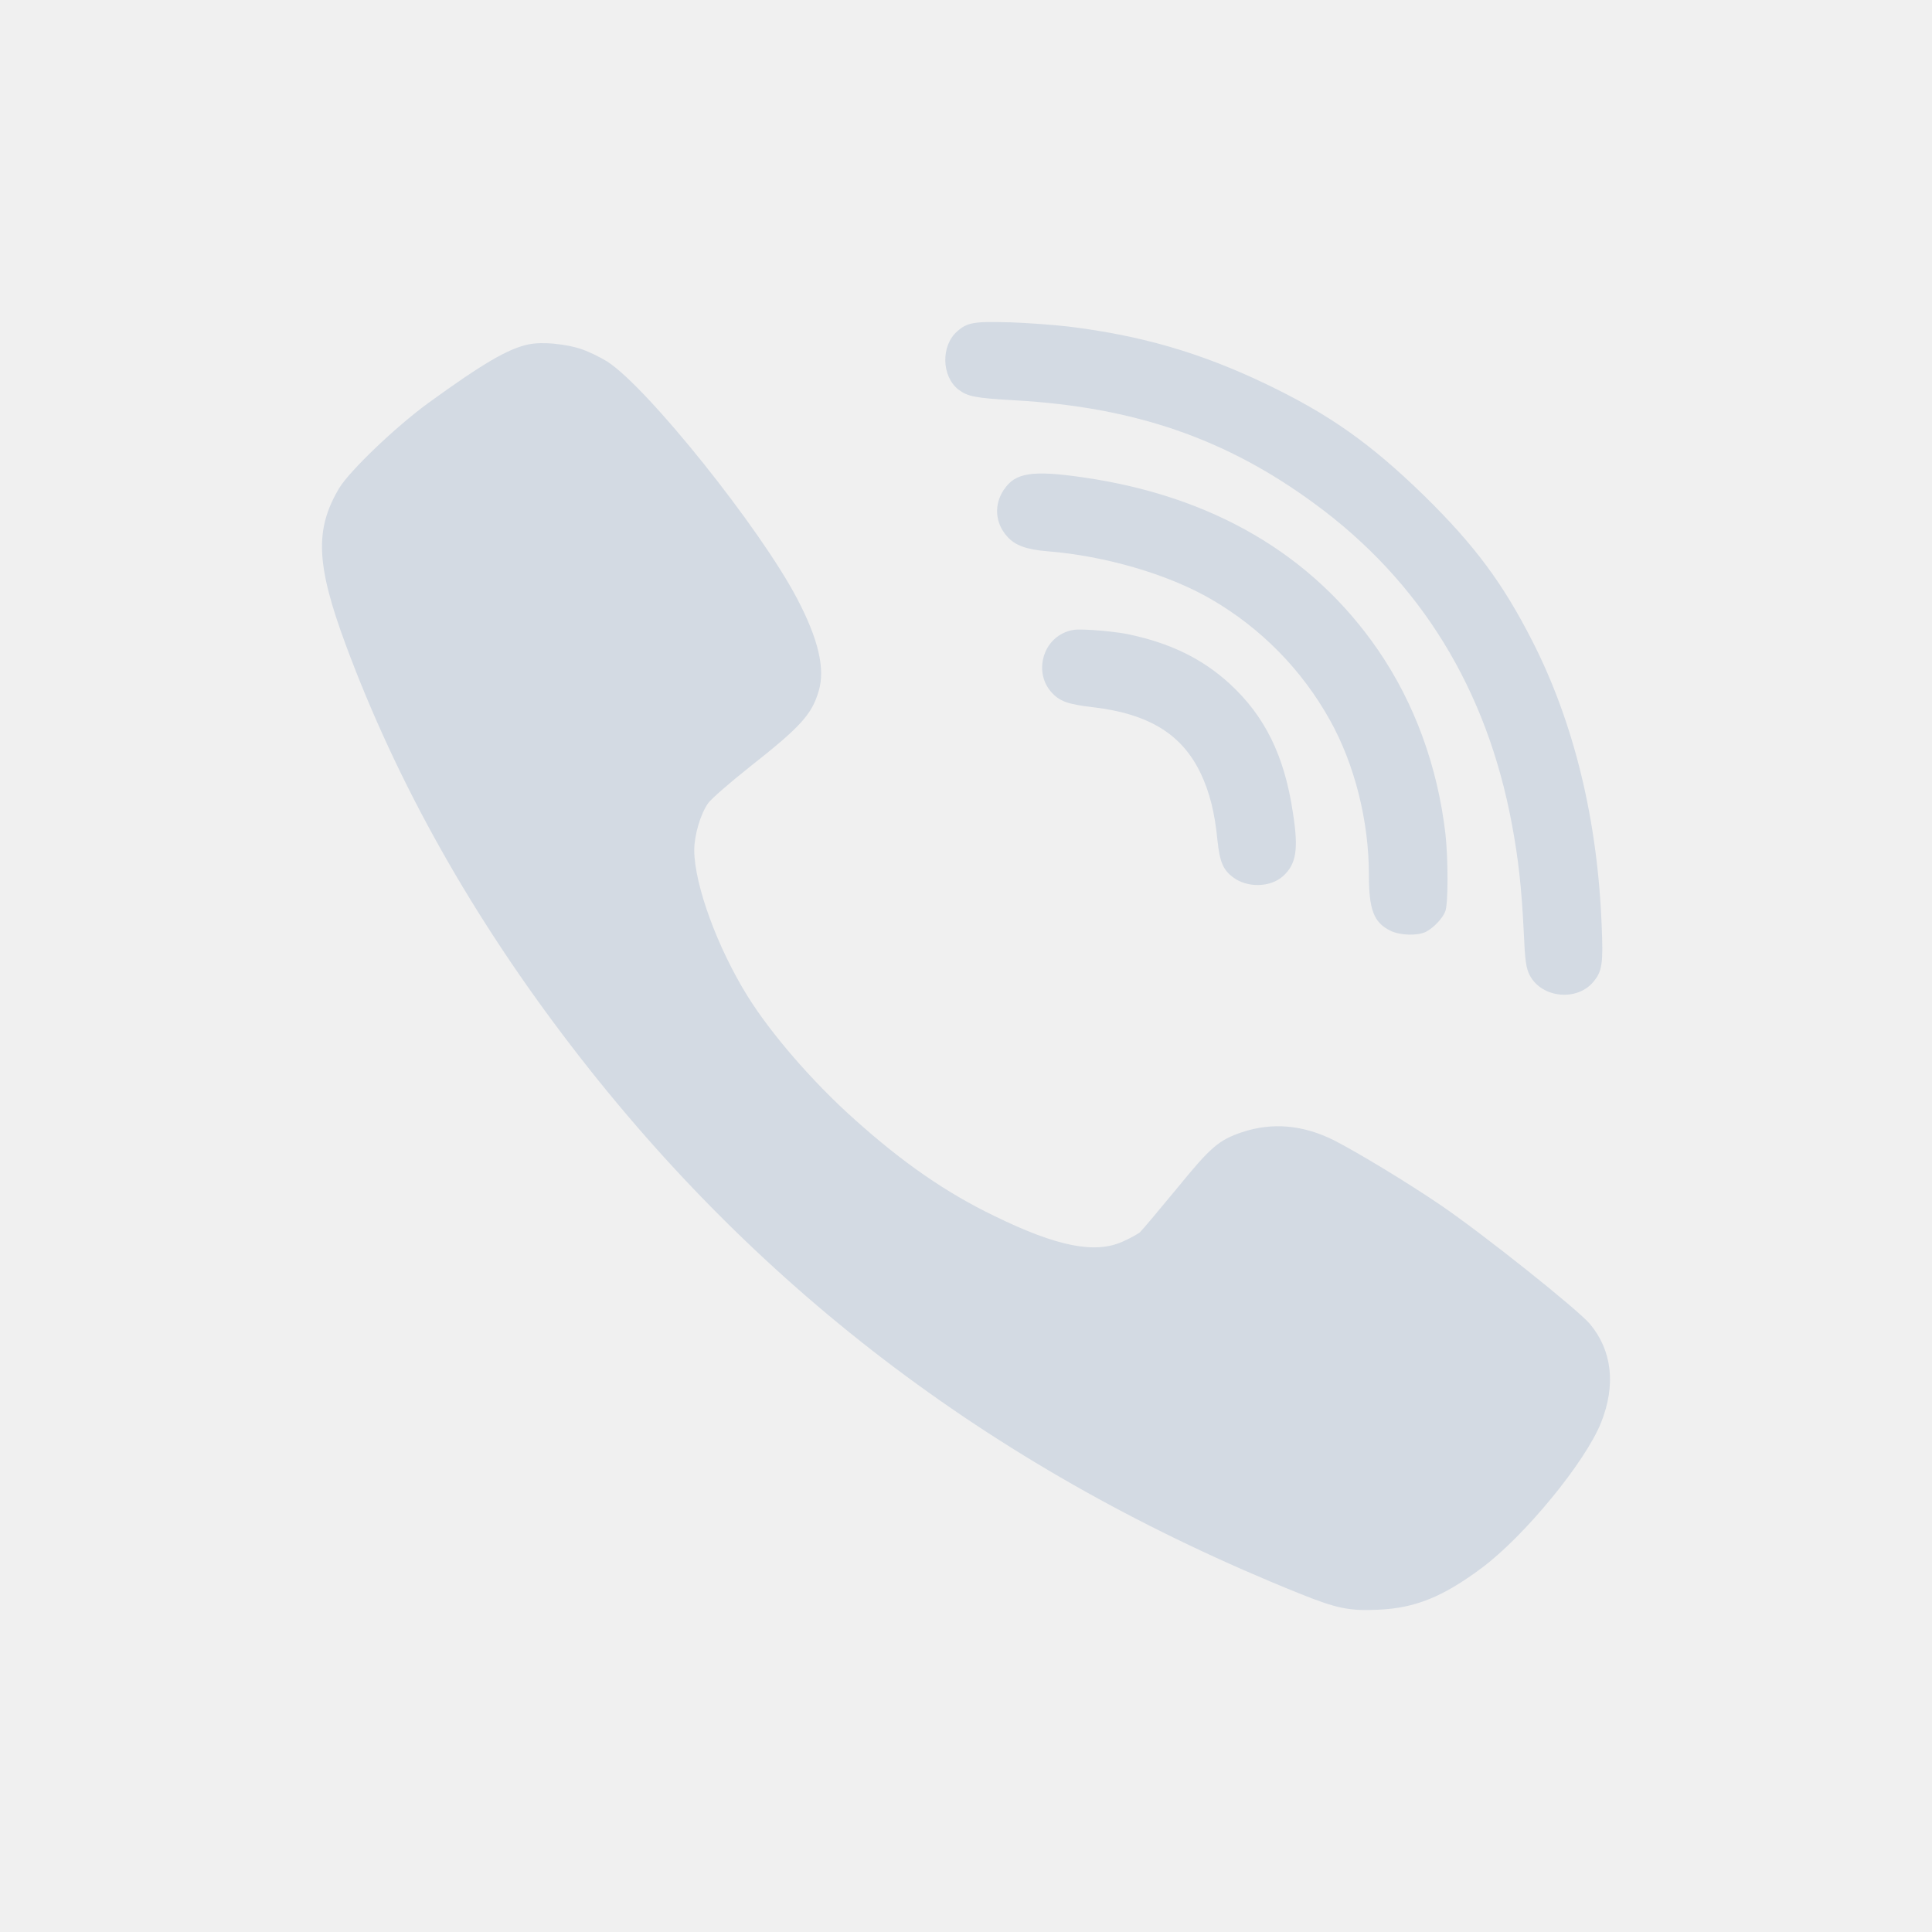
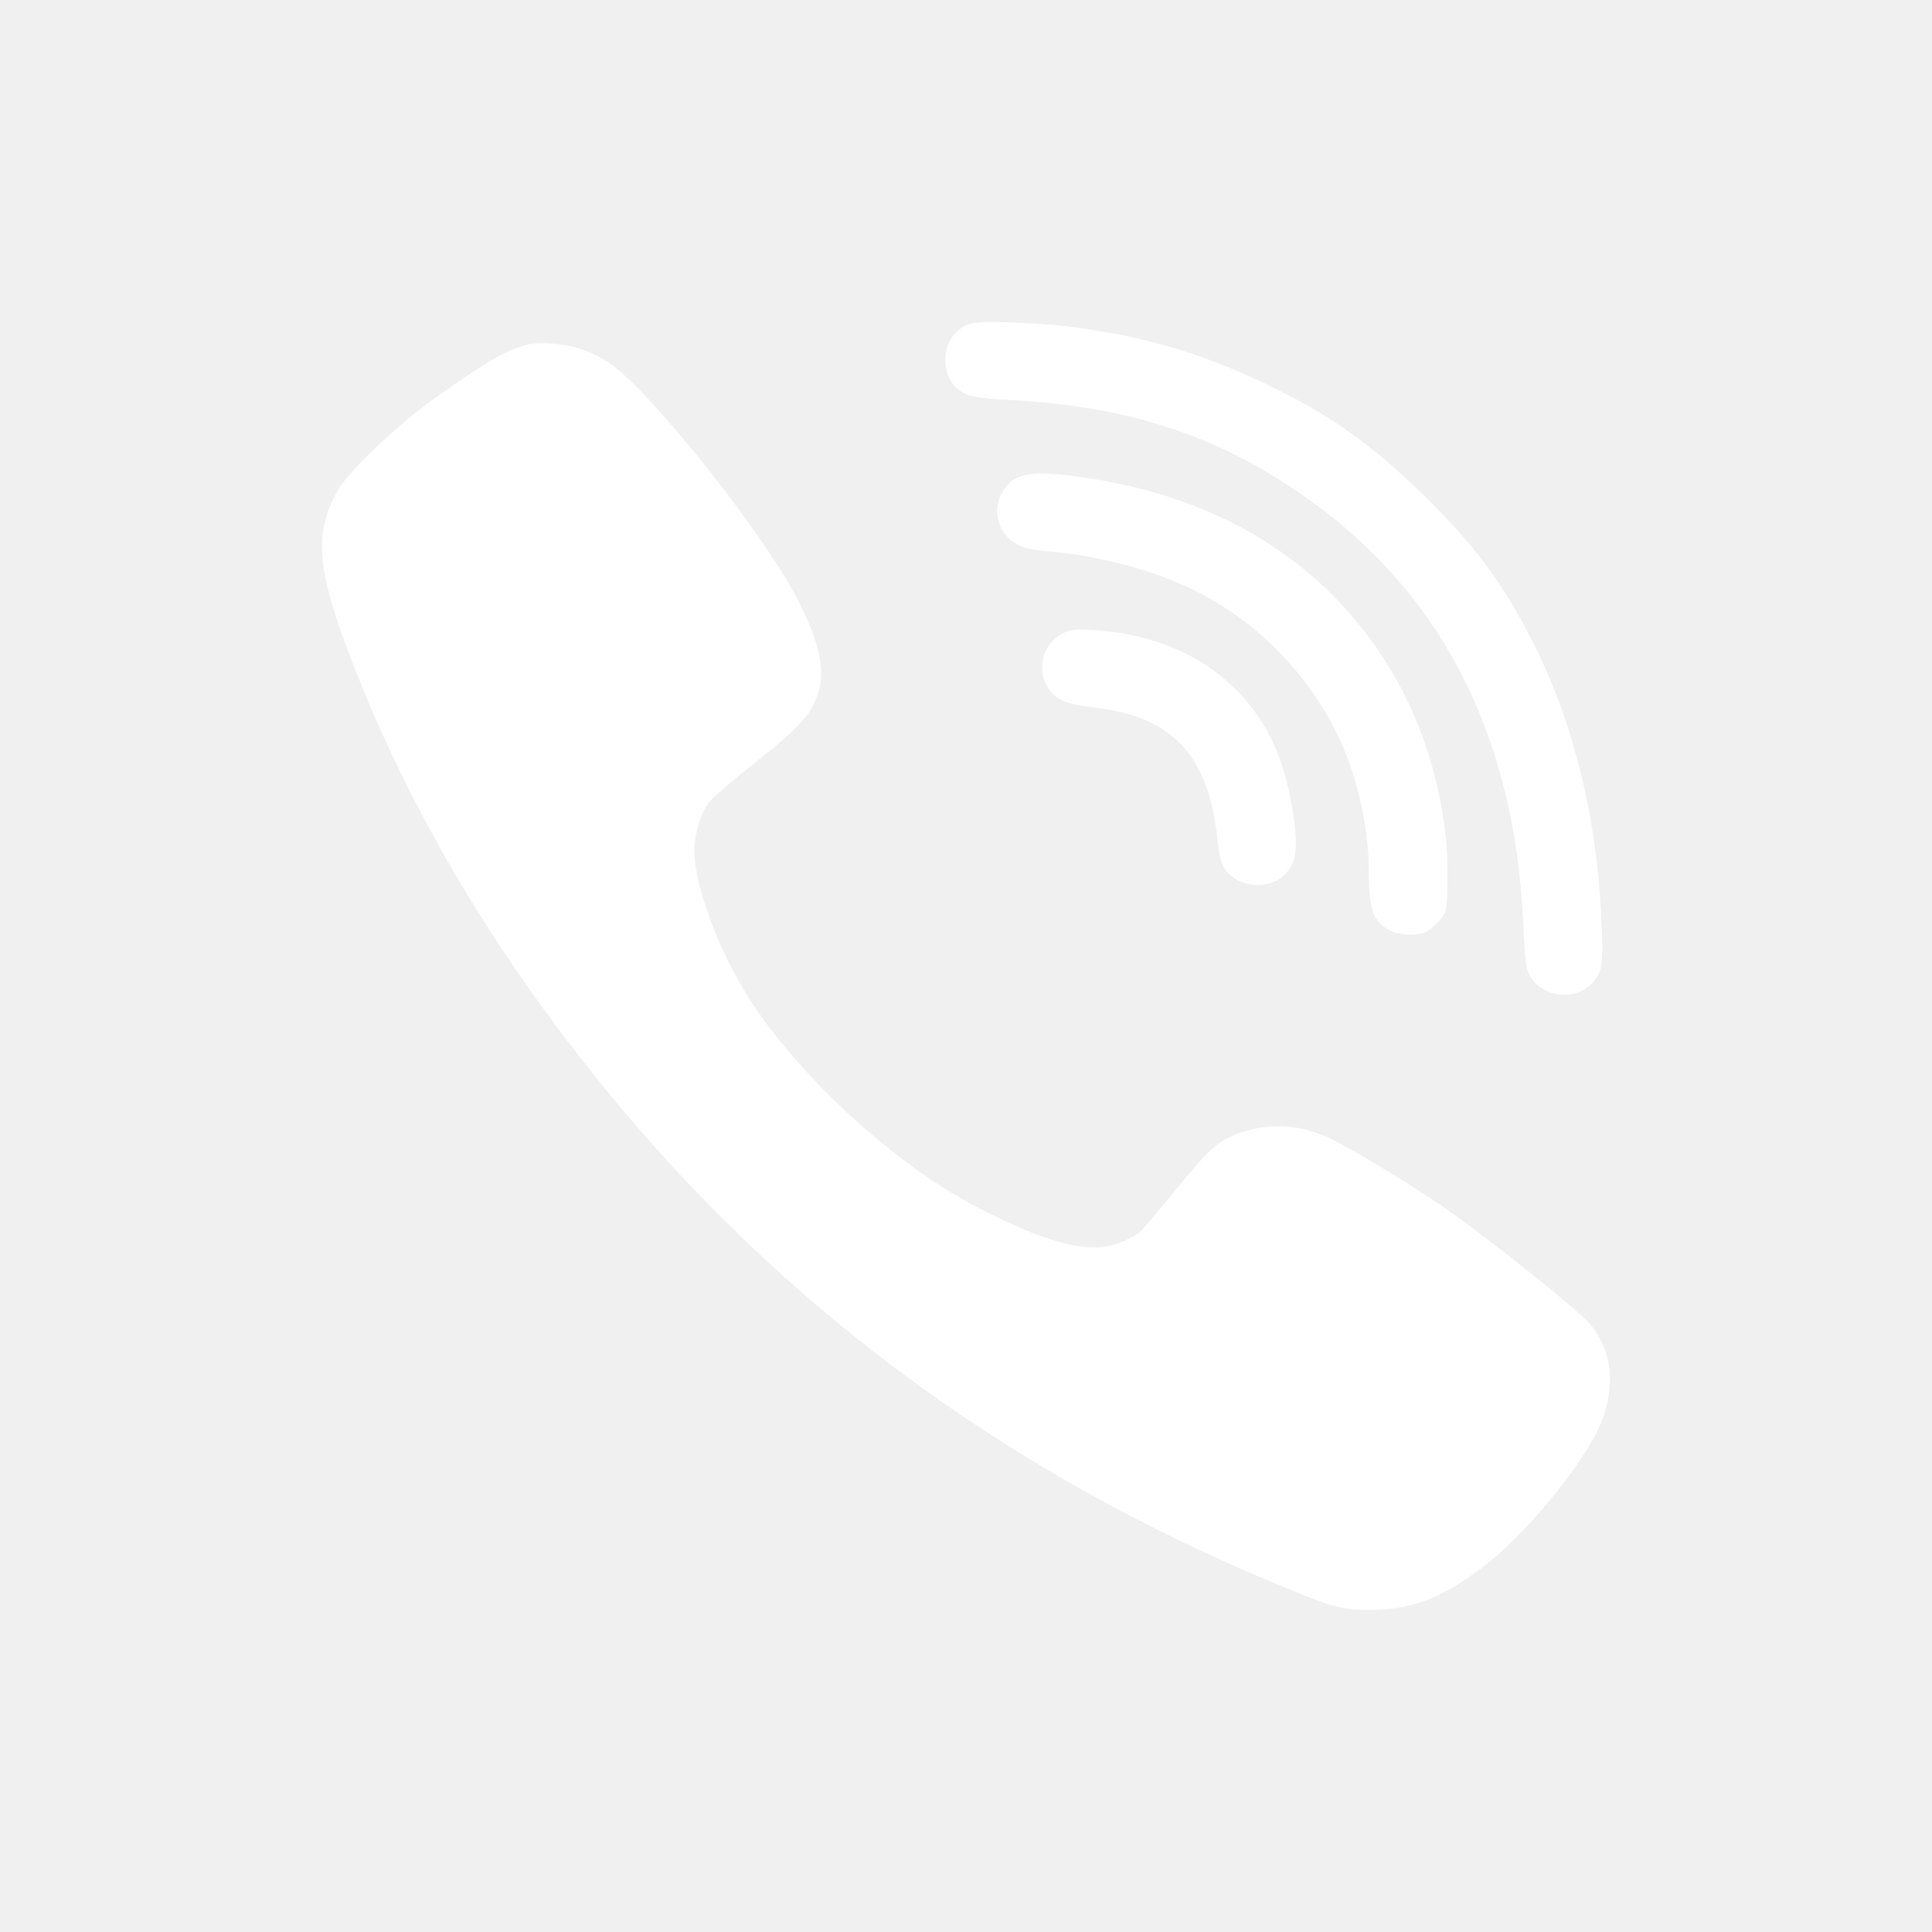
- <svg xmlns="http://www.w3.org/2000/svg" height="24" width="24">
-   <path d="m12.532 4.004c-.431-.013-.518.002-.642.113-.204.178-.194.56.017.723.114.085.201.105.703.133 1.486.085 2.622.477 3.719 1.283 1.316.963 2.141 2.305 2.453 3.986.08.428.12.787.147 1.342.016.362.028.442.076.535.151.282.592.323.793.072.106-.129.118-.229.099-.681-.05-1.325-.344-2.529-.859-3.541-.37-.726-.717-1.193-1.346-1.811-.671-.653-1.179-1.011-1.972-1.391-.807-.385-1.542-.6-2.451-.711-.18-.021-.512-.045-.737-.053zm-5.642.266c-.12-.011-.236-.01-.322.008h-.002c-.251.052-.566.235-1.248.73-.41.3-.971.838-1.104 1.055-.306.514-.289.951.084 1.955.64 1.723 1.575 3.382 2.805 4.984 2.353 3.065 5.317 5.294 9.029 6.789.473.191.627.223.998.205.449-.021.79-.157 1.271-.514.532-.394 1.293-1.319 1.489-1.812.185-.468.136-.892-.139-1.223-.156-.183-1.309-1.103-1.848-1.472-.409-.279-1.043-.663-1.334-.811-.383-.191-.765-.224-1.138-.1-.294.099-.39.183-.819.709-.222.269-.427.513-.453.536-.029.023-.122.074-.209.113-.346.158-.82.063-1.594-.315-.603-.291-1.137-.66-1.742-1.203-.515-.459-1.035-1.06-1.326-1.527-.375-.602-.661-1.383-.664-1.814 0-.186.077-.45.172-.584.037-.054.272-.258.523-.457.626-.493.767-.647.852-.941.082-.273-.006-.644-.268-1.143-.457-.873-1.855-2.62-2.357-2.945-.082-.052-.226-.123-.318-.154-.095-.034-.218-.057-.338-.068zm5.888 1.623c-.149.023-.236.083-.304.187h-.002c-.127.189-.112.416.039.584.097.111.24.163.5.184.717.057 1.502.286 2.035.596.618.359 1.126.875 1.474 1.5.307.548.485 1.253.485 1.922 0 .434.06.593.264.694.121.062.342.067.445.015.095-.049.206-.166.24-.254.037-.093.036-.653.002-.961-.098-.839-.382-1.623-.84-2.289-.814-1.183-2.057-1.91-3.662-2.141-.316-.046-.527-.06-.676-.037zm.561 1.932c-.051.006-.086.019-.137.043-.267.134-.341.498-.148.723.105.121.204.157.529.195.693.083 1.101.336 1.334.824.108.23.173.478.207.832.029.266.069.364.195.457.175.132.462.126.618-.014.166-.15.196-.33.124-.789-.105-.705-.345-1.197-.785-1.602-.341-.312-.741-.507-1.261-.615-.108-.023-.31-.045-.448-.053h-.002c-.109-.006-.176-.008-.226-.002z" fill="#d3dae3" />
+ <svg xmlns="http://www.w3.org/2000/svg" width="24" height="24" version="1.1">
+   <defs>
+     <style type="text/css">
+    .ColorScheme-Text { color:#5c616c; } .ColorScheme-Highlight { color:#5294e2; } .ColorScheme-ButtonBackground { color:#d3dae3; }
+   </style>
+   </defs>
+   <g style="fill:#ffffff">
+     <path class="ColorScheme-ButtonBackground" d="m12.532 4.004c-0.431-0.013-0.518 0.002-0.642 0.113-0.204 0.178-0.194 0.56 0.017 0.723 0.114 0.085 0.201 0.105 0.703 0.133 1.486 0.085 2.622 0.477 3.719 1.283 1.316 0.963 2.141 2.305 2.453 3.986 0.08 0.428 0.12 0.787 0.147 1.342 0.016 0.362 0.028 0.442 0.076 0.535 0.151 0.282 0.592 0.323 0.793 0.072 0.106-0.129 0.118-0.229 0.099-0.681-0.05-1.325-0.344-2.529-0.859-3.541-0.37-0.726-0.717-1.193-1.346-1.811-0.671-0.653-1.179-1.011-1.972-1.391-0.807-0.385-1.542-0.6-2.451-0.711-0.18-0.021-0.512-0.045-0.737-0.053zm-5.642 0.266c-0.12-0.011-0.236-0.01-0.322 0.008h-2e-3c-0.251 0.052-0.566 0.235-1.248 0.73-0.41 0.3-0.971 0.838-1.104 1.055-0.306 0.514-0.289 0.951 0.084 1.955 0.64 1.723 1.575 3.382 2.805 4.984 2.353 3.065 5.317 5.294 9.029 6.789 0.473 0.191 0.627 0.223 0.998 0.205 0.449-0.021 0.79-0.157 1.271-0.514 0.532-0.394 1.293-1.319 1.489-1.812 0.185-0.468 0.136-0.892-0.139-1.223-0.156-0.183-1.309-1.103-1.848-1.472-0.409-0.279-1.043-0.663-1.334-0.811-0.383-0.191-0.765-0.224-1.138-0.1-0.294 0.099-0.39 0.183-0.819 0.709-0.222 0.269-0.427 0.513-0.453 0.536-0.029 0.023-0.122 0.074-0.209 0.113-0.346 0.158-0.82 0.063-1.594-0.315-0.603-0.291-1.137-0.66-1.742-1.203-0.515-0.459-1.035-1.06-1.326-1.527-0.375-0.602-0.661-1.383-0.664-1.814 0-0.186 0.077-0.45 0.172-0.584 0.037-0.054 0.272-0.258 0.523-0.457 0.626-0.493 0.767-0.647 0.852-0.941 0.082-0.273-0.006-0.644-0.268-1.143-0.457-0.873-1.855-2.62-2.357-2.945-0.082-0.052-0.226-0.123-0.318-0.154-0.095-0.034-0.218-0.057-0.338-0.068zm5.888 1.623c-0.149 0.023-0.236 0.083-0.304 0.187h-2e-3c-0.127 0.189-0.112 0.416 0.039 0.584 0.097 0.111 0.24 0.163 0.5 0.184 0.717 0.057 1.502 0.286 2.035 0.596 0.618 0.359 1.126 0.875 1.474 1.5 0.307 0.548 0.485 1.253 0.485 1.922 0 0.434 0.06 0.593 0.264 0.694 0.121 0.062 0.342 0.067 0.445 0.015 0.095-0.049 0.206-0.166 0.24-0.254 0.037-0.093 0.036-0.653 2e-3 -0.961-0.098-0.839-0.382-1.623-0.84-2.289-0.814-1.183-2.057-1.91-3.662-2.141-0.316-0.046-0.527-0.06-0.676-0.037zm0.561 1.932c-0.051 0.006-0.086 0.019-0.137 0.043-0.267 0.134-0.341 0.498-0.148 0.723 0.105 0.121 0.204 0.157 0.529 0.195 0.693 0.083 1.101 0.336 1.334 0.824 0.108 0.23 0.173 0.478 0.207 0.832 0.029 0.266 0.069 0.364 0.195 0.457 0.175 0.132 0.462 0.126 0.618-0.014 0.166-0.15 0.196-0.33 0.124-0.789-0.105-0.705-0.345-1.197-0.785-1.602-0.341-0.312-0.741-0.507-1.261-0.615-0.108-0.023-0.31-0.045-0.448-0.053h-2e-3c-0.109-0.006-0.176-0.008-0.226-2e-3z" style="fill:#ffffff" />
+   </g>
</svg>
